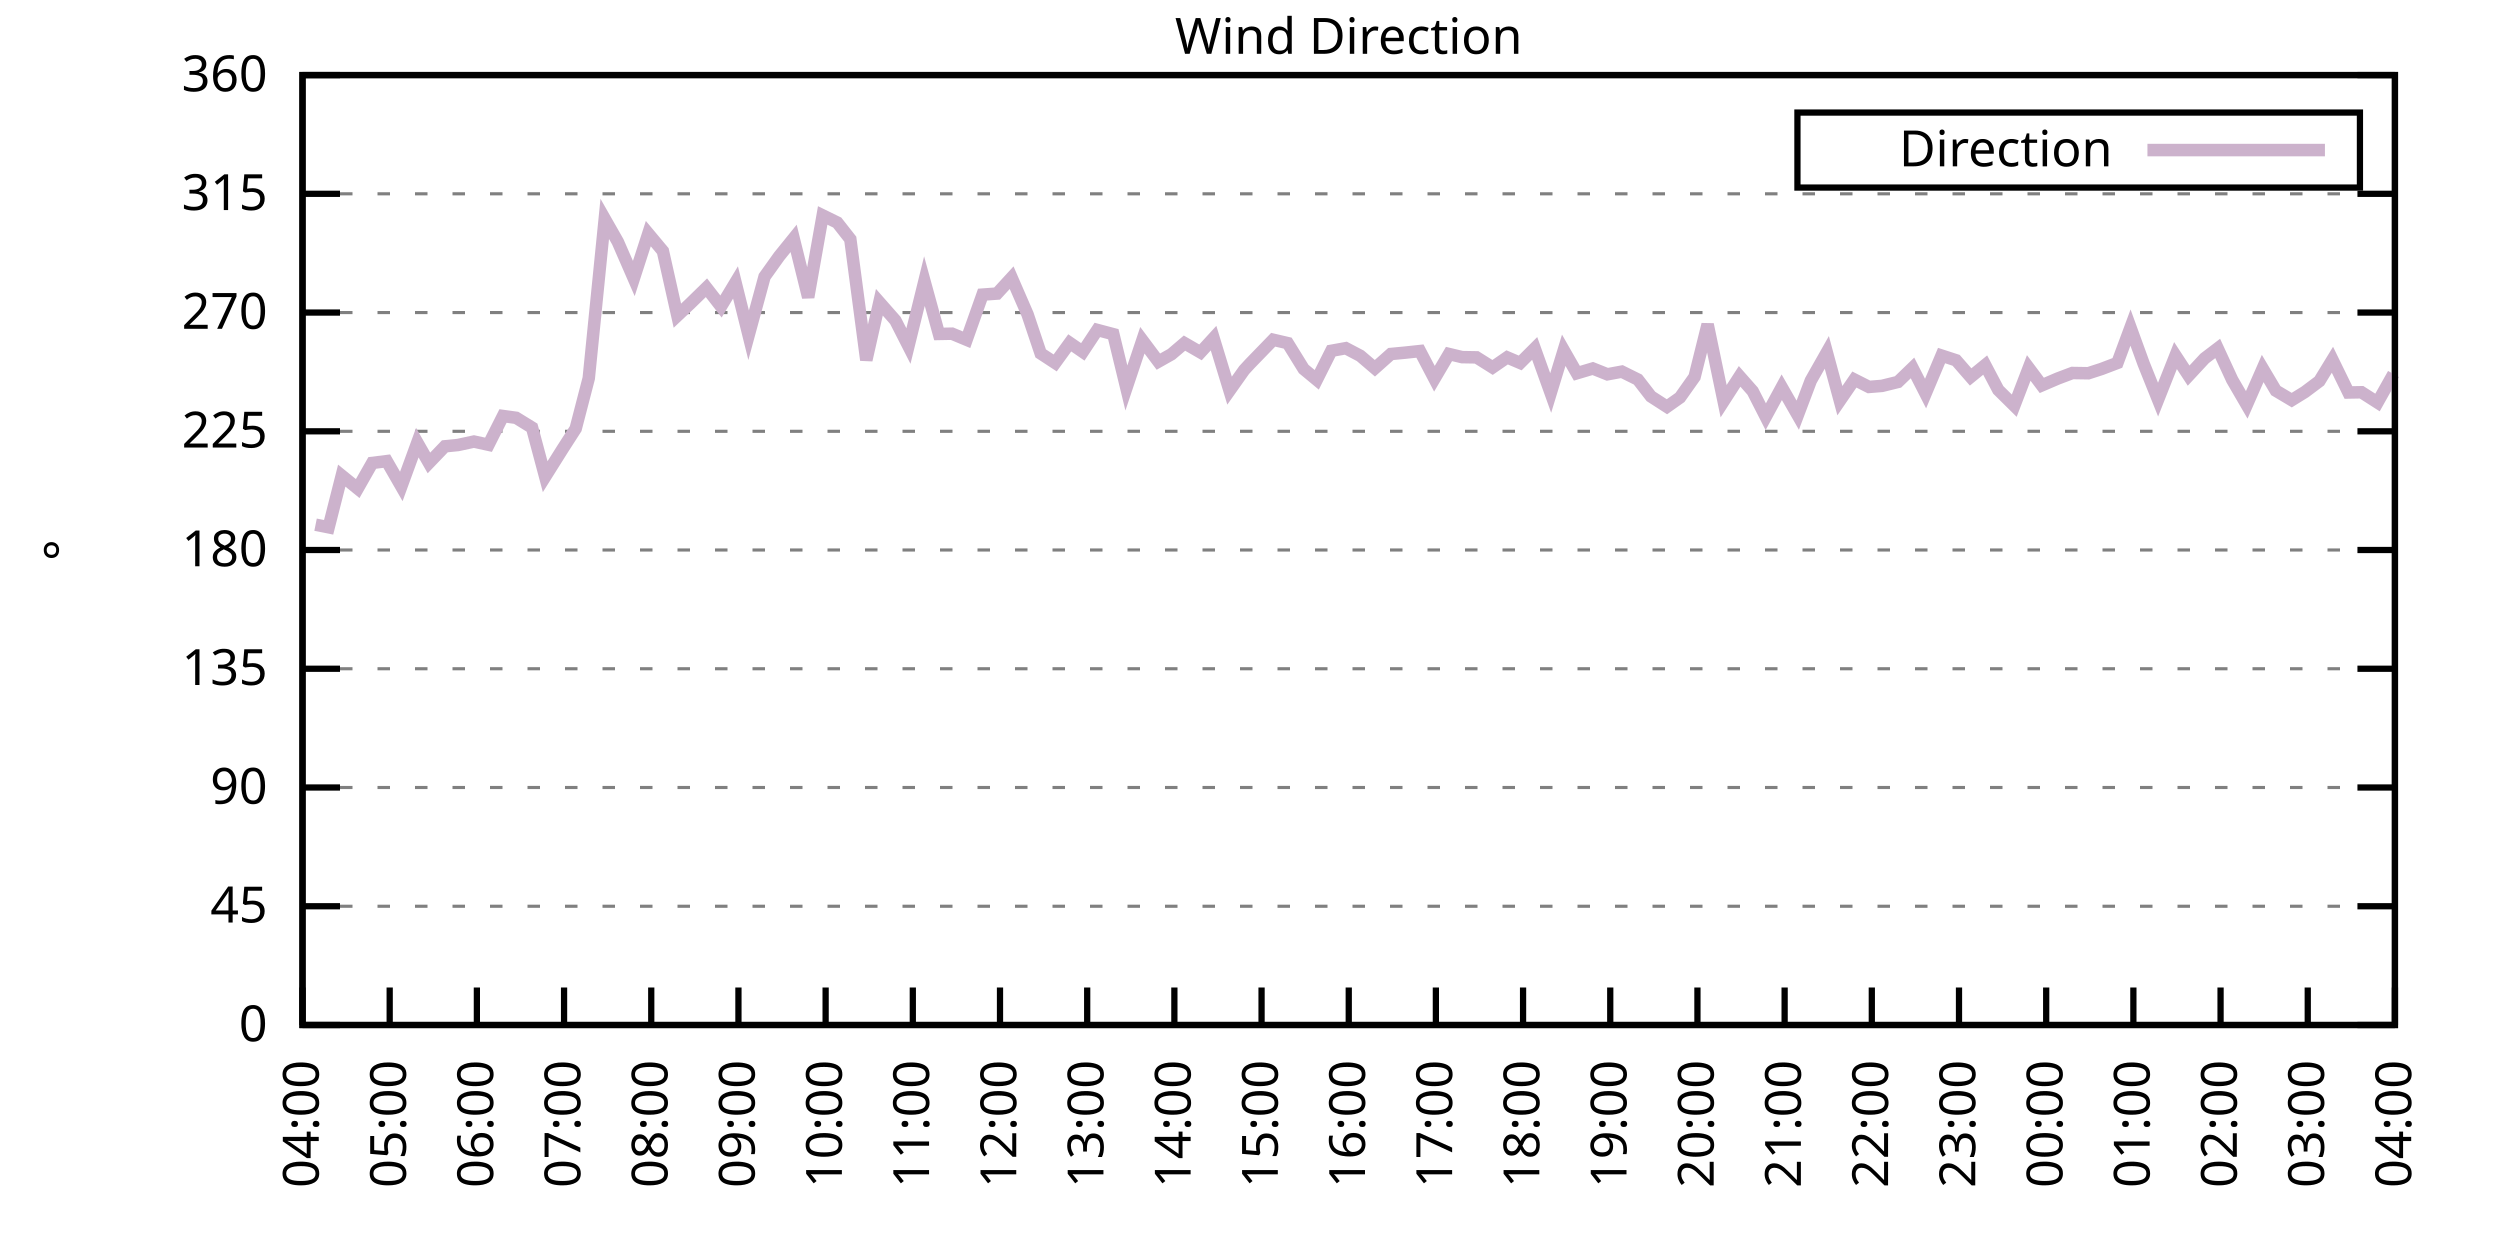
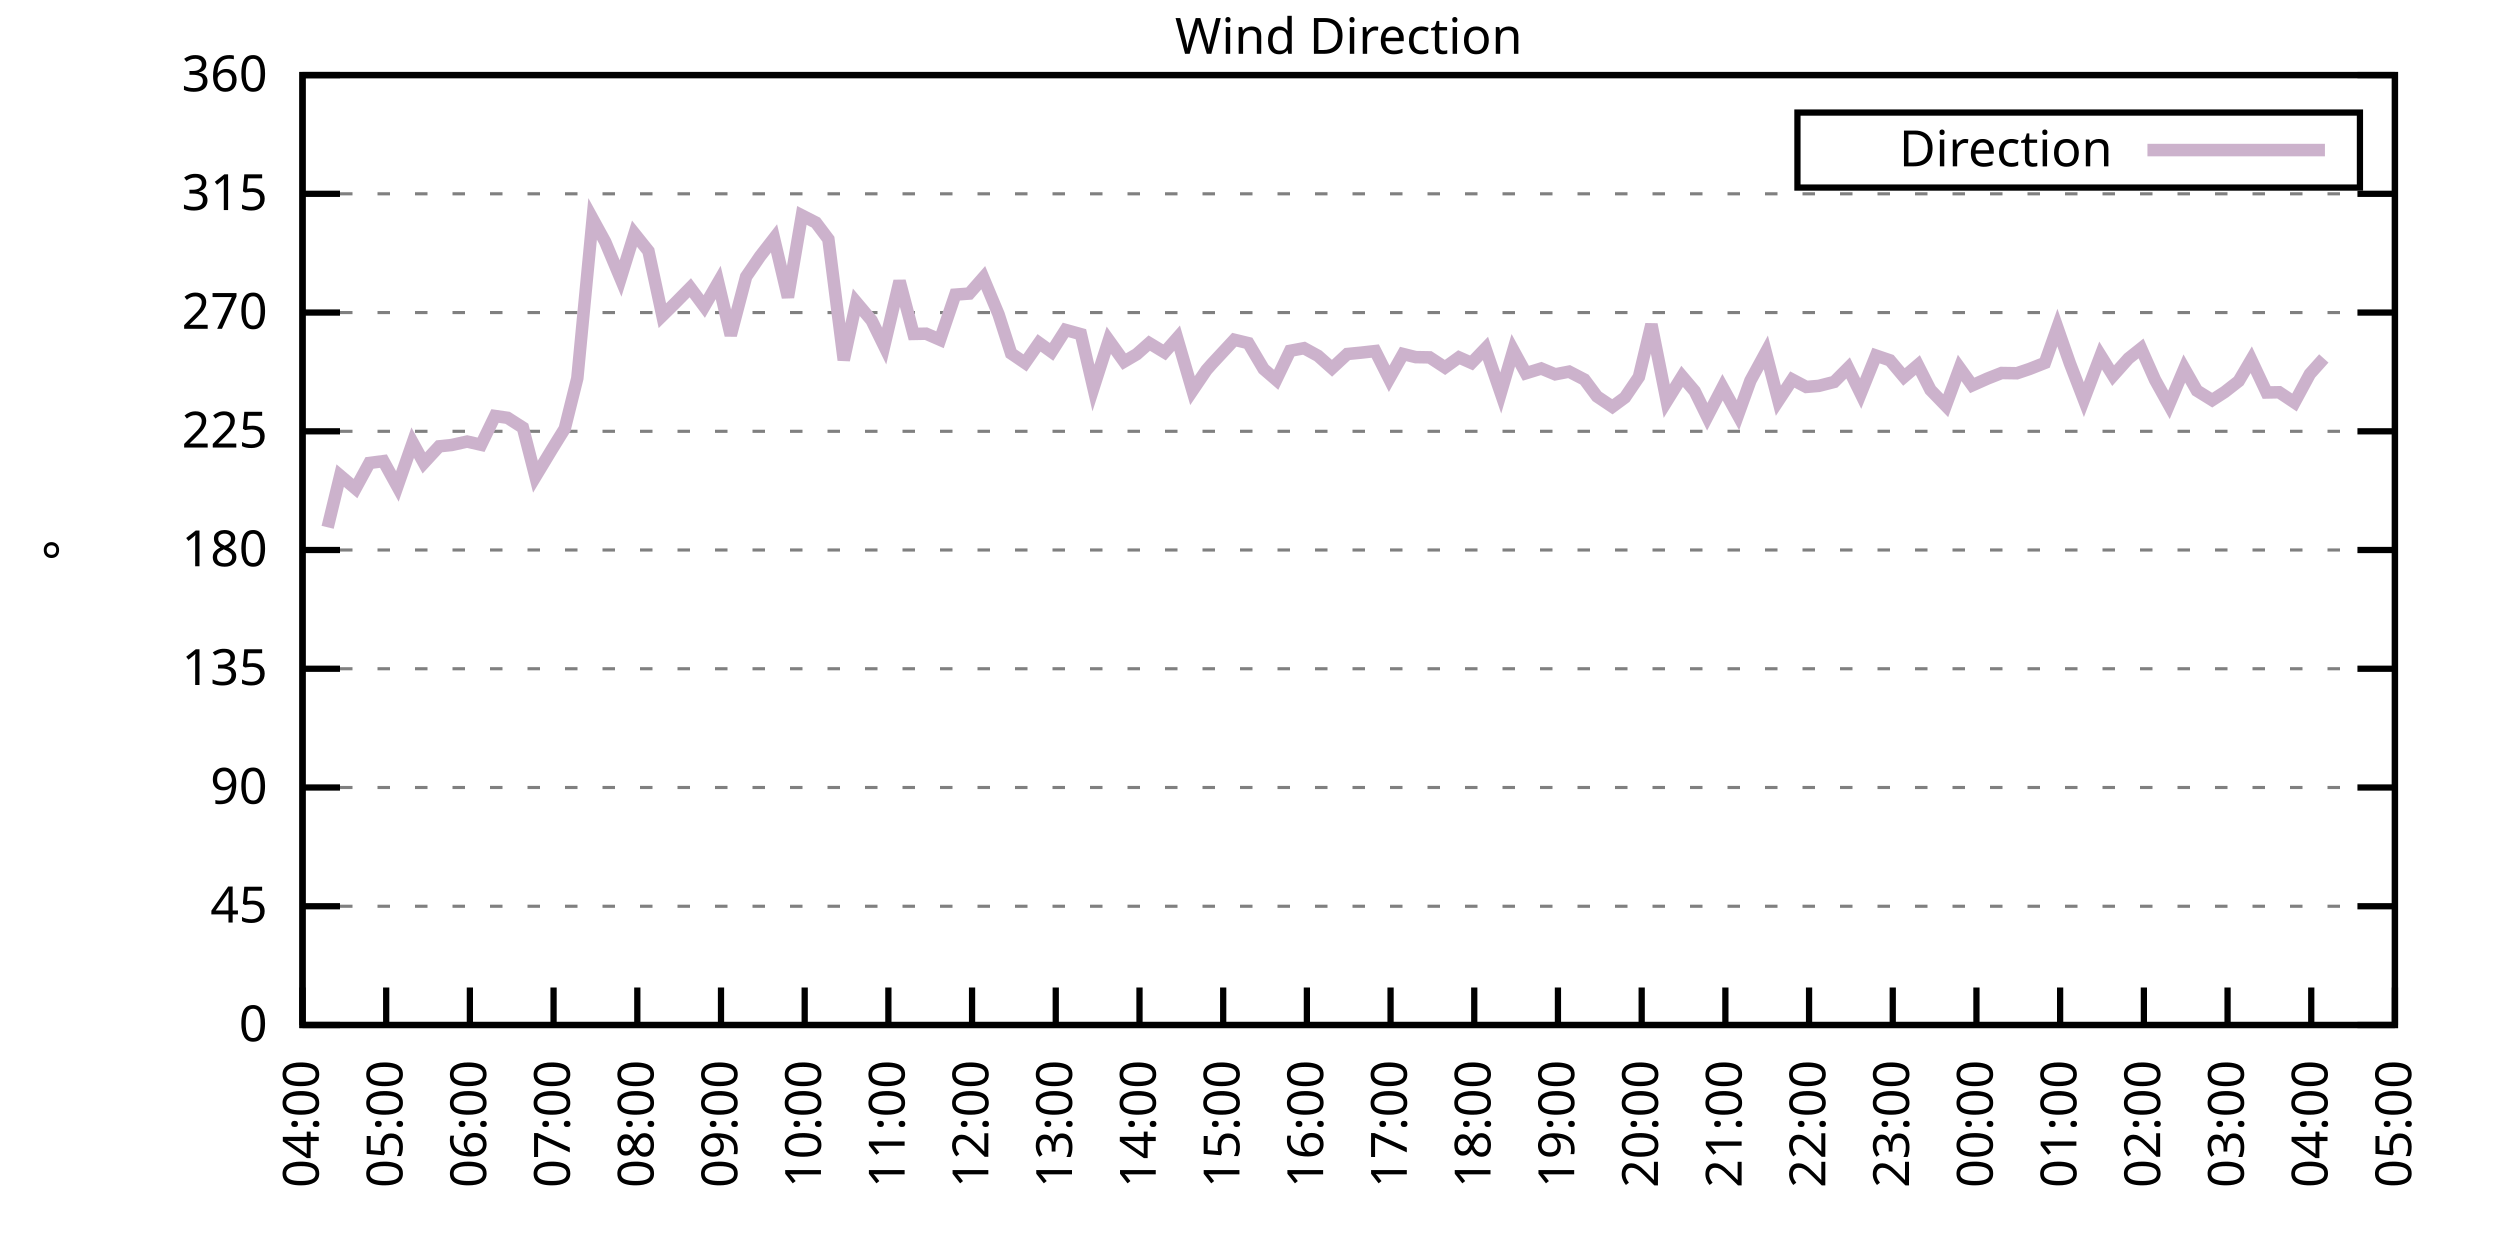
<svg xmlns="http://www.w3.org/2000/svg" xmlns:xlink="http://www.w3.org/1999/xlink" width="400" height="200" viewBox="0 0 400 200">
  <g id="gnuplot_canvas">
    <rect x="0" y="0" width="400" height="200" fill="none" />
    <defs>
      <circle id="gpDot" r="0.5" stroke-width="0.5" stroke="currentColor" />
      <path id="gpPt0" stroke-width="0.333" stroke="currentColor" d="M-1,0 h2 M0,-1 v2" />
      <path id="gpPt1" stroke-width="0.333" stroke="currentColor" d="M-1,-1 L1,1 M1,-1 L-1,1" />
      <path id="gpPt2" stroke-width="0.333" stroke="currentColor" d="M-1,0 L1,0 M0,-1 L0,1 M-1,-1 L1,1 M-1,1 L1,-1" />
      <rect id="gpPt3" stroke-width="0.333" stroke="currentColor" x="-1" y="-1" width="2" height="2" />
      <rect id="gpPt4" stroke-width="0.333" stroke="currentColor" fill="currentColor" x="-1" y="-1" width="2" height="2" />
      <circle id="gpPt5" stroke-width="0.333" stroke="currentColor" cx="0" cy="0" r="1" />
      <use xlink:href="#gpPt5" id="gpPt6" fill="currentColor" stroke="none" />
      <path id="gpPt7" stroke-width="0.333" stroke="currentColor" d="M0,-1.33 L-1.33,0.67 L1.33,0.67 z" />
      <use xlink:href="#gpPt7" id="gpPt8" fill="currentColor" stroke="none" />
      <use xlink:href="#gpPt7" id="gpPt9" stroke="currentColor" transform="rotate(180)" />
      <use xlink:href="#gpPt9" id="gpPt10" fill="currentColor" stroke="none" />
      <use xlink:href="#gpPt3" id="gpPt11" stroke="currentColor" transform="rotate(45)" />
      <use xlink:href="#gpPt11" id="gpPt12" fill="currentColor" stroke="none" />
      <path id="gpPt13" stroke-width="0.333" stroke="currentColor" d="M0,1.330 L1.265,0.411 L0.782,-1.067 L-0.782,-1.076 L-1.265,0.411 z" />
      <use xlink:href="#gpPt13" id="gpPt14" fill="currentColor" stroke="none" />
      <filter id="textbox" filterUnits="objectBoundingBox" x="0" y="0" height="1" width="1">
        <feFlood flood-color="white" flood-opacity="1" result="bgnd" />
        <feComposite in="SourceGraphic" in2="bgnd" operator="atop" />
      </filter>
      <filter id="greybox" filterUnits="objectBoundingBox" x="0" y="0" height="1" width="1">
        <feFlood flood-color="lightgrey" flood-opacity="1" result="grey" />
        <feComposite in="SourceGraphic" in2="grey" operator="atop" />
      </filter>
    </defs>
    <g fill="none" color="white" stroke="currentColor" stroke-width="1.00" stroke-linecap="butt" stroke-linejoin="miter">
</g>
    <g fill="none" color="black" stroke="currentColor" stroke-width="1.00" stroke-linecap="butt" stroke-linejoin="miter">
      <g stroke="none" shape-rendering="crispEdges">
        <polygon fill="rgb(255, 255, 255)" points="48.40,164.00 383.18,164.00 383.18,12.02 48.40,12.02 " />
      </g>
    </g>
    <g fill="none" color="black" stroke="currentColor" stroke-width="1.00" stroke-linecap="butt" stroke-linejoin="miter">
</g>
    <g fill="none" color="black" stroke="black" stroke-width="0.50" stroke-linecap="butt" stroke-linejoin="miter">
</g>
    <g fill="none" color="gray" stroke="currentColor" stroke-width="0.50" stroke-linecap="butt" stroke-linejoin="miter">
      <path stroke="gray" stroke-dasharray="2,4" class="gridline" d="M48.40,164.00 L383.19,164.00  " />
    </g>
    <g fill="none" color="gray" stroke="gray" stroke-width="1.00" stroke-linecap="butt" stroke-linejoin="miter">
</g>
    <g fill="none" color="black" stroke="currentColor" stroke-width="1.00" stroke-linecap="butt" stroke-linejoin="miter">
      <path stroke="black" d="M48.40,164.00 L54.40,164.00 M383.19,164.00 L377.19,164.00  " />
      <g transform="translate(42.80,166.60)" stroke="none" fill="black" font-family="Sans" font-size="8.00" text-anchor="end">
        <text>
          <tspan font-family="Sans"> 0</tspan>
        </text>
      </g>
    </g>
    <g fill="none" color="black" stroke="currentColor" stroke-width="1.00" stroke-linecap="butt" stroke-linejoin="miter">
</g>
    <g fill="none" color="black" stroke="black" stroke-width="0.50" stroke-linecap="butt" stroke-linejoin="miter">
</g>
    <g fill="none" color="gray" stroke="currentColor" stroke-width="0.50" stroke-linecap="butt" stroke-linejoin="miter">
      <path stroke="gray" stroke-dasharray="2,4" class="gridline" d="M48.40,145.00 L383.19,145.00  " />
    </g>
    <g fill="none" color="gray" stroke="gray" stroke-width="1.00" stroke-linecap="butt" stroke-linejoin="miter">
</g>
    <g fill="none" color="black" stroke="currentColor" stroke-width="1.00" stroke-linecap="butt" stroke-linejoin="miter">
      <path stroke="black" d="M48.40,145.00 L54.40,145.00 M383.19,145.00 L377.19,145.00  " />
      <g transform="translate(42.80,147.60)" stroke="none" fill="black" font-family="Sans" font-size="8.00" text-anchor="end">
        <text>
          <tspan font-family="Sans"> 45</tspan>
        </text>
      </g>
    </g>
    <g fill="none" color="black" stroke="currentColor" stroke-width="1.00" stroke-linecap="butt" stroke-linejoin="miter">
</g>
    <g fill="none" color="black" stroke="black" stroke-width="0.50" stroke-linecap="butt" stroke-linejoin="miter">
</g>
    <g fill="none" color="gray" stroke="currentColor" stroke-width="0.50" stroke-linecap="butt" stroke-linejoin="miter">
      <path stroke="gray" stroke-dasharray="2,4" class="gridline" d="M48.40,126.00 L383.19,126.00  " />
    </g>
    <g fill="none" color="gray" stroke="gray" stroke-width="1.00" stroke-linecap="butt" stroke-linejoin="miter">
</g>
    <g fill="none" color="black" stroke="currentColor" stroke-width="1.00" stroke-linecap="butt" stroke-linejoin="miter">
      <path stroke="black" d="M48.40,126.00 L54.40,126.00 M383.19,126.00 L377.19,126.00  " />
      <g transform="translate(42.80,128.60)" stroke="none" fill="black" font-family="Sans" font-size="8.00" text-anchor="end">
        <text>
          <tspan font-family="Sans"> 90</tspan>
        </text>
      </g>
    </g>
    <g fill="none" color="black" stroke="currentColor" stroke-width="1.00" stroke-linecap="butt" stroke-linejoin="miter">
</g>
    <g fill="none" color="black" stroke="black" stroke-width="0.50" stroke-linecap="butt" stroke-linejoin="miter">
</g>
    <g fill="none" color="gray" stroke="currentColor" stroke-width="0.50" stroke-linecap="butt" stroke-linejoin="miter">
      <path stroke="gray" stroke-dasharray="2,4" class="gridline" d="M48.40,107.00 L383.19,107.00  " />
    </g>
    <g fill="none" color="gray" stroke="gray" stroke-width="1.00" stroke-linecap="butt" stroke-linejoin="miter">
</g>
    <g fill="none" color="black" stroke="currentColor" stroke-width="1.00" stroke-linecap="butt" stroke-linejoin="miter">
      <path stroke="black" d="M48.40,107.00 L54.40,107.00 M383.19,107.00 L377.19,107.00  " />
      <g transform="translate(42.80,109.60)" stroke="none" fill="black" font-family="Sans" font-size="8.00" text-anchor="end">
        <text>
          <tspan font-family="Sans"> 135</tspan>
        </text>
      </g>
    </g>
    <g fill="none" color="black" stroke="currentColor" stroke-width="1.00" stroke-linecap="butt" stroke-linejoin="miter">
</g>
    <g fill="none" color="black" stroke="black" stroke-width="0.50" stroke-linecap="butt" stroke-linejoin="miter">
</g>
    <g fill="none" color="gray" stroke="currentColor" stroke-width="0.50" stroke-linecap="butt" stroke-linejoin="miter">
      <path stroke="gray" stroke-dasharray="2,4" class="gridline" d="M48.40,88.00 L383.19,88.00  " />
    </g>
    <g fill="none" color="gray" stroke="gray" stroke-width="1.00" stroke-linecap="butt" stroke-linejoin="miter">
</g>
    <g fill="none" color="black" stroke="currentColor" stroke-width="1.00" stroke-linecap="butt" stroke-linejoin="miter">
      <path stroke="black" d="M48.40,88.00 L54.40,88.00 M383.19,88.00 L377.19,88.00  " />
      <g transform="translate(42.80,90.60)" stroke="none" fill="black" font-family="Sans" font-size="8.00" text-anchor="end">
        <text>
          <tspan font-family="Sans"> 180</tspan>
        </text>
      </g>
    </g>
    <g fill="none" color="black" stroke="currentColor" stroke-width="1.00" stroke-linecap="butt" stroke-linejoin="miter">
</g>
    <g fill="none" color="black" stroke="black" stroke-width="0.50" stroke-linecap="butt" stroke-linejoin="miter">
</g>
    <g fill="none" color="gray" stroke="currentColor" stroke-width="0.50" stroke-linecap="butt" stroke-linejoin="miter">
      <path stroke="gray" stroke-dasharray="2,4" class="gridline" d="M48.40,69.01 L383.19,69.01  " />
    </g>
    <g fill="none" color="gray" stroke="gray" stroke-width="1.00" stroke-linecap="butt" stroke-linejoin="miter">
</g>
    <g fill="none" color="black" stroke="currentColor" stroke-width="1.00" stroke-linecap="butt" stroke-linejoin="miter">
      <path stroke="black" d="M48.40,69.01 L54.40,69.01 M383.19,69.01 L377.19,69.01  " />
      <g transform="translate(42.80,71.61)" stroke="none" fill="black" font-family="Sans" font-size="8.00" text-anchor="end">
        <text>
          <tspan font-family="Sans"> 225</tspan>
        </text>
      </g>
    </g>
    <g fill="none" color="black" stroke="currentColor" stroke-width="1.00" stroke-linecap="butt" stroke-linejoin="miter">
</g>
    <g fill="none" color="black" stroke="black" stroke-width="0.50" stroke-linecap="butt" stroke-linejoin="miter">
</g>
    <g fill="none" color="gray" stroke="currentColor" stroke-width="0.50" stroke-linecap="butt" stroke-linejoin="miter">
      <path stroke="gray" stroke-dasharray="2,4" class="gridline" d="M48.40,50.01 L383.19,50.01  " />
    </g>
    <g fill="none" color="gray" stroke="gray" stroke-width="1.00" stroke-linecap="butt" stroke-linejoin="miter">
</g>
    <g fill="none" color="black" stroke="currentColor" stroke-width="1.00" stroke-linecap="butt" stroke-linejoin="miter">
      <path stroke="black" d="M48.40,50.01 L54.40,50.01 M383.19,50.01 L377.19,50.01  " />
      <g transform="translate(42.80,52.61)" stroke="none" fill="black" font-family="Sans" font-size="8.00" text-anchor="end">
        <text>
          <tspan font-family="Sans"> 270</tspan>
        </text>
      </g>
    </g>
    <g fill="none" color="black" stroke="currentColor" stroke-width="1.00" stroke-linecap="butt" stroke-linejoin="miter">
</g>
    <g fill="none" color="black" stroke="black" stroke-width="0.50" stroke-linecap="butt" stroke-linejoin="miter">
</g>
    <g fill="none" color="gray" stroke="currentColor" stroke-width="0.50" stroke-linecap="butt" stroke-linejoin="miter">
      <path stroke="gray" stroke-dasharray="2,4" class="gridline" d="M48.40,31.01 L383.19,31.01  " />
    </g>
    <g fill="none" color="gray" stroke="gray" stroke-width="1.00" stroke-linecap="butt" stroke-linejoin="miter">
</g>
    <g fill="none" color="black" stroke="currentColor" stroke-width="1.00" stroke-linecap="butt" stroke-linejoin="miter">
      <path stroke="black" d="M48.40,31.01 L54.40,31.01 M383.19,31.01 L377.19,31.01  " />
      <g transform="translate(42.80,33.61)" stroke="none" fill="black" font-family="Sans" font-size="8.00" text-anchor="end">
        <text>
          <tspan font-family="Sans"> 315</tspan>
        </text>
      </g>
    </g>
    <g fill="none" color="black" stroke="currentColor" stroke-width="1.00" stroke-linecap="butt" stroke-linejoin="miter">
</g>
    <g fill="none" color="black" stroke="black" stroke-width="0.50" stroke-linecap="butt" stroke-linejoin="miter">
</g>
    <g fill="none" color="gray" stroke="currentColor" stroke-width="0.50" stroke-linecap="butt" stroke-linejoin="miter">
      <path stroke="gray" stroke-dasharray="2,4" class="gridline" d="M48.40,12.01 L383.19,12.01  " />
    </g>
    <g fill="none" color="gray" stroke="gray" stroke-width="1.00" stroke-linecap="butt" stroke-linejoin="miter">
</g>
    <g fill="none" color="black" stroke="currentColor" stroke-width="1.00" stroke-linecap="butt" stroke-linejoin="miter">
      <path stroke="black" d="M48.40,12.01 L54.40,12.01 M383.19,12.01 L377.19,12.01  " />
      <g transform="translate(42.80,14.61)" stroke="none" fill="black" font-family="Sans" font-size="8.00" text-anchor="end">
        <text>
          <tspan font-family="Sans"> 360</tspan>
        </text>
      </g>
    </g>
    <g fill="none" color="black" stroke="currentColor" stroke-width="1.00" stroke-linecap="butt" stroke-linejoin="miter">
      <path stroke="black" d="M48.40,164.00 L48.40,158.00  " />
      <g transform="translate(51.00,169.60) rotate(270.00)" stroke="none" fill="black" font-family="Sans" font-size="8.00" text-anchor="end">
        <text>
          <tspan font-family="Sans">04:00</tspan>
        </text>
      </g>
    </g>
    <g fill="none" color="black" stroke="currentColor" stroke-width="1.00" stroke-linecap="butt" stroke-linejoin="miter">
-       <path stroke="black" d="M62.35,164.00 L62.35,158.00  " />
-       <g transform="translate(64.95,169.60) rotate(270.00)" stroke="none" fill="black" font-family="Sans" font-size="8.00" text-anchor="end">
+       <path stroke="black" d="M61.79,164.00 L61.79,158.00  " />
+       <g transform="translate(64.39,169.60) rotate(270.00)" stroke="none" fill="black" font-family="Sans" font-size="8.00" text-anchor="end">
        <text>
          <tspan font-family="Sans">05:00</tspan>
        </text>
      </g>
    </g>
    <g fill="none" color="black" stroke="currentColor" stroke-width="1.00" stroke-linecap="butt" stroke-linejoin="miter">
-       <path stroke="black" d="M76.30,164.00 L76.30,158.00  " />
-       <g transform="translate(78.90,169.60) rotate(270.00)" stroke="none" fill="black" font-family="Sans" font-size="8.00" text-anchor="end">
+       <path stroke="black" d="M75.18,164.00 L75.18,158.00  " />
+       <g transform="translate(77.78,169.60) rotate(270.00)" stroke="none" fill="black" font-family="Sans" font-size="8.00" text-anchor="end">
        <text>
          <tspan font-family="Sans">06:00</tspan>
        </text>
      </g>
    </g>
    <g fill="none" color="black" stroke="currentColor" stroke-width="1.00" stroke-linecap="butt" stroke-linejoin="miter">
-       <path stroke="black" d="M90.25,164.00 L90.25,158.00  " />
-       <g transform="translate(92.85,169.60) rotate(270.00)" stroke="none" fill="black" font-family="Sans" font-size="8.00" text-anchor="end">
+       <path stroke="black" d="M88.57,164.00 L88.57,158.00  " />
+       <g transform="translate(91.17,169.60) rotate(270.00)" stroke="none" fill="black" font-family="Sans" font-size="8.00" text-anchor="end">
        <text>
          <tspan font-family="Sans">07:00</tspan>
        </text>
      </g>
    </g>
    <g fill="none" color="black" stroke="currentColor" stroke-width="1.00" stroke-linecap="butt" stroke-linejoin="miter">
-       <path stroke="black" d="M104.20,164.00 L104.20,158.00  " />
-       <g transform="translate(106.80,169.60) rotate(270.00)" stroke="none" fill="black" font-family="Sans" font-size="8.00" text-anchor="end">
+       <path stroke="black" d="M101.97,164.00 L101.97,158.00  " />
+       <g transform="translate(104.57,169.60) rotate(270.00)" stroke="none" fill="black" font-family="Sans" font-size="8.00" text-anchor="end">
        <text>
          <tspan font-family="Sans">08:00</tspan>
        </text>
      </g>
    </g>
    <g fill="none" color="black" stroke="currentColor" stroke-width="1.00" stroke-linecap="butt" stroke-linejoin="miter">
-       <path stroke="black" d="M118.15,164.00 L118.15,158.00  " />
-       <g transform="translate(120.75,169.60) rotate(270.00)" stroke="none" fill="black" font-family="Sans" font-size="8.00" text-anchor="end">
+       <path stroke="black" d="M115.36,164.00 L115.36,158.00  " />
+       <g transform="translate(117.96,169.60) rotate(270.00)" stroke="none" fill="black" font-family="Sans" font-size="8.00" text-anchor="end">
        <text>
          <tspan font-family="Sans">09:00</tspan>
        </text>
      </g>
    </g>
    <g fill="none" color="black" stroke="currentColor" stroke-width="1.00" stroke-linecap="butt" stroke-linejoin="miter">
-       <path stroke="black" d="M132.10,164.00 L132.10,158.00  " />
-       <g transform="translate(134.70,169.60) rotate(270.00)" stroke="none" fill="black" font-family="Sans" font-size="8.00" text-anchor="end">
+       <path stroke="black" d="M128.75,164.00 L128.75,158.00  " />
+       <g transform="translate(131.35,169.60) rotate(270.00)" stroke="none" fill="black" font-family="Sans" font-size="8.00" text-anchor="end">
        <text>
          <tspan font-family="Sans">10:00</tspan>
        </text>
      </g>
    </g>
    <g fill="none" color="black" stroke="currentColor" stroke-width="1.00" stroke-linecap="butt" stroke-linejoin="miter">
-       <path stroke="black" d="M146.05,164.00 L146.05,158.00  " />
-       <g transform="translate(148.65,169.60) rotate(270.00)" stroke="none" fill="black" font-family="Sans" font-size="8.00" text-anchor="end">
+       <path stroke="black" d="M142.14,164.00 L142.14,158.00  " />
+       <g transform="translate(144.74,169.60) rotate(270.00)" stroke="none" fill="black" font-family="Sans" font-size="8.00" text-anchor="end">
        <text>
          <tspan font-family="Sans">11:00</tspan>
        </text>
      </g>
    </g>
    <g fill="none" color="black" stroke="currentColor" stroke-width="1.00" stroke-linecap="butt" stroke-linejoin="miter">
-       <path stroke="black" d="M160.00,164.00 L160.00,158.00  " />
-       <g transform="translate(162.60,169.60) rotate(270.00)" stroke="none" fill="black" font-family="Sans" font-size="8.00" text-anchor="end">
+       <path stroke="black" d="M155.53,164.00 L155.53,158.00  " />
+       <g transform="translate(158.13,169.60) rotate(270.00)" stroke="none" fill="black" font-family="Sans" font-size="8.00" text-anchor="end">
        <text>
          <tspan font-family="Sans">12:00</tspan>
        </text>
      </g>
    </g>
    <g fill="none" color="black" stroke="currentColor" stroke-width="1.00" stroke-linecap="butt" stroke-linejoin="miter">
-       <path stroke="black" d="M173.95,164.00 L173.95,158.00  " />
-       <g transform="translate(176.55,169.60) rotate(270.00)" stroke="none" fill="black" font-family="Sans" font-size="8.00" text-anchor="end">
+       <path stroke="black" d="M168.92,164.00 L168.92,158.00  " />
+       <g transform="translate(171.52,169.60) rotate(270.00)" stroke="none" fill="black" font-family="Sans" font-size="8.00" text-anchor="end">
        <text>
          <tspan font-family="Sans">13:00</tspan>
        </text>
      </g>
    </g>
    <g fill="none" color="black" stroke="currentColor" stroke-width="1.00" stroke-linecap="butt" stroke-linejoin="miter">
-       <path stroke="black" d="M187.90,164.00 L187.90,158.00  " />
-       <g transform="translate(190.50,169.60) rotate(270.00)" stroke="none" fill="black" font-family="Sans" font-size="8.00" text-anchor="end">
+       <path stroke="black" d="M182.32,164.00 L182.32,158.00  " />
+       <g transform="translate(184.92,169.60) rotate(270.00)" stroke="none" fill="black" font-family="Sans" font-size="8.00" text-anchor="end">
        <text>
          <tspan font-family="Sans">14:00</tspan>
        </text>
      </g>
    </g>
    <g fill="none" color="black" stroke="currentColor" stroke-width="1.00" stroke-linecap="butt" stroke-linejoin="miter">
-       <path stroke="black" d="M201.85,164.00 L201.85,158.00  " />
-       <g transform="translate(204.45,169.60) rotate(270.00)" stroke="none" fill="black" font-family="Sans" font-size="8.00" text-anchor="end">
+       <path stroke="black" d="M195.71,164.00 L195.71,158.00  " />
+       <g transform="translate(198.31,169.60) rotate(270.00)" stroke="none" fill="black" font-family="Sans" font-size="8.00" text-anchor="end">
        <text>
          <tspan font-family="Sans">15:00</tspan>
        </text>
      </g>
    </g>
    <g fill="none" color="black" stroke="currentColor" stroke-width="1.00" stroke-linecap="butt" stroke-linejoin="miter">
-       <path stroke="black" d="M215.80,164.00 L215.80,158.00  " />
-       <g transform="translate(218.40,169.60) rotate(270.00)" stroke="none" fill="black" font-family="Sans" font-size="8.00" text-anchor="end">
+       <path stroke="black" d="M209.10,164.00 L209.10,158.00  " />
+       <g transform="translate(211.70,169.60) rotate(270.00)" stroke="none" fill="black" font-family="Sans" font-size="8.00" text-anchor="end">
        <text>
          <tspan font-family="Sans">16:00</tspan>
        </text>
      </g>
    </g>
    <g fill="none" color="black" stroke="currentColor" stroke-width="1.00" stroke-linecap="butt" stroke-linejoin="miter">
-       <path stroke="black" d="M229.74,164.00 L229.74,158.00  " />
-       <g transform="translate(232.34,169.60) rotate(270.00)" stroke="none" fill="black" font-family="Sans" font-size="8.00" text-anchor="end">
+       <path stroke="black" d="M222.49,164.00 L222.49,158.00  " />
+       <g transform="translate(225.09,169.60) rotate(270.00)" stroke="none" fill="black" font-family="Sans" font-size="8.00" text-anchor="end">
        <text>
          <tspan font-family="Sans">17:00</tspan>
        </text>
      </g>
    </g>
    <g fill="none" color="black" stroke="currentColor" stroke-width="1.00" stroke-linecap="butt" stroke-linejoin="miter">
-       <path stroke="black" d="M243.69,164.00 L243.69,158.00  " />
-       <g transform="translate(246.29,169.60) rotate(270.00)" stroke="none" fill="black" font-family="Sans" font-size="8.00" text-anchor="end">
+       <path stroke="black" d="M235.88,164.00 L235.88,158.00  " />
+       <g transform="translate(238.48,169.60) rotate(270.00)" stroke="none" fill="black" font-family="Sans" font-size="8.00" text-anchor="end">
        <text>
          <tspan font-family="Sans">18:00</tspan>
        </text>
      </g>
    </g>
    <g fill="none" color="black" stroke="currentColor" stroke-width="1.00" stroke-linecap="butt" stroke-linejoin="miter">
-       <path stroke="black" d="M257.64,164.00 L257.64,158.00  " />
-       <g transform="translate(260.24,169.60) rotate(270.00)" stroke="none" fill="black" font-family="Sans" font-size="8.00" text-anchor="end">
+       <path stroke="black" d="M249.27,164.00 L249.27,158.00  " />
+       <g transform="translate(251.87,169.60) rotate(270.00)" stroke="none" fill="black" font-family="Sans" font-size="8.00" text-anchor="end">
        <text>
          <tspan font-family="Sans">19:00</tspan>
        </text>
      </g>
    </g>
    <g fill="none" color="black" stroke="currentColor" stroke-width="1.00" stroke-linecap="butt" stroke-linejoin="miter">
-       <path stroke="black" d="M271.59,164.00 L271.59,158.00  " />
-       <g transform="translate(274.19,169.60) rotate(270.00)" stroke="none" fill="black" font-family="Sans" font-size="8.00" text-anchor="end">
+       <path stroke="black" d="M262.67,164.00 L262.67,158.00  " />
+       <g transform="translate(265.27,169.60) rotate(270.00)" stroke="none" fill="black" font-family="Sans" font-size="8.00" text-anchor="end">
        <text>
          <tspan font-family="Sans">20:00</tspan>
        </text>
      </g>
    </g>
    <g fill="none" color="black" stroke="currentColor" stroke-width="1.00" stroke-linecap="butt" stroke-linejoin="miter">
-       <path stroke="black" d="M285.54,164.00 L285.54,158.00  " />
-       <g transform="translate(288.14,169.60) rotate(270.00)" stroke="none" fill="black" font-family="Sans" font-size="8.00" text-anchor="end">
+       <path stroke="black" d="M276.06,164.00 L276.06,158.00  " />
+       <g transform="translate(278.66,169.60) rotate(270.00)" stroke="none" fill="black" font-family="Sans" font-size="8.00" text-anchor="end">
        <text>
          <tspan font-family="Sans">21:00</tspan>
        </text>
      </g>
    </g>
    <g fill="none" color="black" stroke="currentColor" stroke-width="1.00" stroke-linecap="butt" stroke-linejoin="miter">
-       <path stroke="black" d="M299.49,164.00 L299.49,158.00  " />
-       <g transform="translate(302.09,169.60) rotate(270.00)" stroke="none" fill="black" font-family="Sans" font-size="8.00" text-anchor="end">
+       <path stroke="black" d="M289.45,164.00 L289.45,158.00  " />
+       <g transform="translate(292.05,169.60) rotate(270.00)" stroke="none" fill="black" font-family="Sans" font-size="8.00" text-anchor="end">
        <text>
          <tspan font-family="Sans">22:00</tspan>
        </text>
      </g>
    </g>
    <g fill="none" color="black" stroke="currentColor" stroke-width="1.00" stroke-linecap="butt" stroke-linejoin="miter">
-       <path stroke="black" d="M313.44,164.00 L313.44,158.00  " />
-       <g transform="translate(316.04,169.60) rotate(270.00)" stroke="none" fill="black" font-family="Sans" font-size="8.00" text-anchor="end">
+       <path stroke="black" d="M302.84,164.00 L302.84,158.00  " />
+       <g transform="translate(305.44,169.60) rotate(270.00)" stroke="none" fill="black" font-family="Sans" font-size="8.00" text-anchor="end">
        <text>
          <tspan font-family="Sans">23:00</tspan>
        </text>
      </g>
    </g>
    <g fill="none" color="black" stroke="currentColor" stroke-width="1.00" stroke-linecap="butt" stroke-linejoin="miter">
-       <path stroke="black" d="M327.39,164.00 L327.39,158.00  " />
-       <g transform="translate(329.99,169.60) rotate(270.00)" stroke="none" fill="black" font-family="Sans" font-size="8.00" text-anchor="end">
+       <path stroke="black" d="M316.23,164.00 L316.23,158.00  " />
+       <g transform="translate(318.83,169.60) rotate(270.00)" stroke="none" fill="black" font-family="Sans" font-size="8.00" text-anchor="end">
        <text>
          <tspan font-family="Sans">00:00</tspan>
        </text>
      </g>
    </g>
    <g fill="none" color="black" stroke="currentColor" stroke-width="1.00" stroke-linecap="butt" stroke-linejoin="miter">
-       <path stroke="black" d="M341.34,164.00 L341.34,158.00  " />
-       <g transform="translate(343.94,169.60) rotate(270.00)" stroke="none" fill="black" font-family="Sans" font-size="8.00" text-anchor="end">
+       <path stroke="black" d="M329.62,164.00 L329.62,158.00  " />
+       <g transform="translate(332.22,169.60) rotate(270.00)" stroke="none" fill="black" font-family="Sans" font-size="8.00" text-anchor="end">
        <text>
          <tspan font-family="Sans">01:00</tspan>
        </text>
      </g>
    </g>
    <g fill="none" color="black" stroke="currentColor" stroke-width="1.00" stroke-linecap="butt" stroke-linejoin="miter">
-       <path stroke="black" d="M355.29,164.00 L355.29,158.00  " />
-       <g transform="translate(357.89,169.60) rotate(270.00)" stroke="none" fill="black" font-family="Sans" font-size="8.00" text-anchor="end">
+       <path stroke="black" d="M343.02,164.00 L343.02,158.00  " />
+       <g transform="translate(345.62,169.60) rotate(270.00)" stroke="none" fill="black" font-family="Sans" font-size="8.00" text-anchor="end">
        <text>
          <tspan font-family="Sans">02:00</tspan>
        </text>
      </g>
    </g>
    <g fill="none" color="black" stroke="currentColor" stroke-width="1.00" stroke-linecap="butt" stroke-linejoin="miter">
-       <path stroke="black" d="M369.24,164.00 L369.24,158.00  " />
-       <g transform="translate(371.84,169.60) rotate(270.00)" stroke="none" fill="black" font-family="Sans" font-size="8.00" text-anchor="end">
+       <path stroke="black" d="M356.41,164.00 L356.41,158.00  " />
+       <g transform="translate(359.01,169.60) rotate(270.00)" stroke="none" fill="black" font-family="Sans" font-size="8.00" text-anchor="end">
        <text>
          <tspan font-family="Sans">03:00</tspan>
+         </text>
+       </g>
+     </g>
+     <g fill="none" color="black" stroke="currentColor" stroke-width="1.00" stroke-linecap="butt" stroke-linejoin="miter">
+       <path stroke="black" d="M369.80,164.00 L369.80,158.00  " />
+       <g transform="translate(372.40,169.60) rotate(270.00)" stroke="none" fill="black" font-family="Sans" font-size="8.00" text-anchor="end">
+         <text>
+           <tspan font-family="Sans">04:00</tspan>
        </text>
      </g>
    </g>
    <g fill="none" color="black" stroke="currentColor" stroke-width="1.00" stroke-linecap="butt" stroke-linejoin="miter">
      <path stroke="black" d="M383.19,164.00 L383.19,158.00  " />
      <g transform="translate(385.79,169.60) rotate(270.00)" stroke="none" fill="black" font-family="Sans" font-size="8.00" text-anchor="end">
        <text>
-           <tspan font-family="Sans">04:00</tspan>
+           <tspan font-family="Sans">05:00</tspan>
        </text>
      </g>
    </g>
    <g fill="none" color="black" stroke="currentColor" stroke-width="1.00" stroke-linecap="butt" stroke-linejoin="miter">
</g>
    <g fill="none" color="black" stroke="currentColor" stroke-width="1.00" stroke-linecap="butt" stroke-linejoin="miter">
      <path stroke="black" d="M48.40,12.01 L48.40,164.00 L383.19,164.00 L383.19,12.01 L48.40,12.01 Z  " />
    </g>
    <g fill="none" color="black" stroke="currentColor" stroke-width="1.00" stroke-linecap="butt" stroke-linejoin="miter">
</g>
    <g fill="none" color="black" stroke="currentColor" stroke-width="1.00" stroke-linecap="butt" stroke-linejoin="miter">
      <path stroke="black" d="M287.59,30.01 L287.59,18.01 L377.59,18.01 L377.59,30.01 L287.59,30.01 Z  " />
    </g>
    <g id="Wind_direction_plot_1">
      <g fill="none" color="white" stroke="black" stroke-width="2.00" stroke-linecap="butt" stroke-linejoin="miter">
</g>
      <g fill="none" color="black" stroke="currentColor" stroke-width="2.00" stroke-linecap="butt" stroke-linejoin="miter">
        <g transform="translate(337.99,26.61)" stroke="none" fill="black" font-family="Sans" font-size="8.00" text-anchor="end">
          <text>
            <tspan font-family="Sans">Direction</tspan>
          </text>
        </g>
      </g>
      <g fill="none" color="black" stroke="currentColor" stroke-width="2.00" stroke-linecap="butt" stroke-linejoin="miter">
-         <path stroke="rgb(204, 178, 204)" d="M343.59,24.01 L371.99,24.01 M50.49,83.95 L52.58,84.37 L54.68,76.10 L57.23,78.17 L59.56,74.07 L61.88,73.78   L64.21,77.83 L66.77,70.82 L68.63,74.07 L71.18,71.41 L73.28,71.20 L75.83,70.65 L78.16,71.16 L80.48,66.56   L82.58,66.85 L85.13,68.42 L87.23,76.27 L90.02,71.83 L92.11,68.58 L94.20,60.52 L96.76,35.02 L98.85,38.69   L101.41,44.56 L103.73,37.38 L106.06,40.17 L108.38,50.51 L110.48,48.53 L113.03,46.04 L115.36,49.04 L117.68,45.19   L119.78,53.64 L122.33,44.27 L124.66,41.01 L126.98,38.14 L129.31,47.56 L131.63,34.47 L133.96,35.61 L136.05,38.27   L138.61,57.61 L140.70,48.36 L143.26,51.27 L145.35,55.37 L147.91,44.98 L150.23,53.43 L152.32,53.39 L154.65,54.36   L157.21,47.14 L159.53,46.97 L161.86,44.43 L164.41,50.30 L166.51,56.55 L168.83,58.07 L171.16,54.86 L173.25,56.30   L175.57,52.79 L178.13,53.47 L180.22,62.08 L182.78,54.44 L185.34,57.86 L187.43,56.68 L189.52,54.90 L192.08,56.38   L194.17,54.10 L196.73,62.50 L199.06,59.21 L199.99,58.20 L203.71,54.36 L206.03,54.90 L208.59,59.04 L210.68,60.77   L213.01,56.13 L215.33,55.71 L217.65,56.93 L219.98,58.92 L222.54,56.64 L224.86,56.42 L227.19,56.17 L229.51,60.60   L231.84,56.64 L233.93,57.14 L236.25,57.18 L238.81,58.79 L241.14,57.18 L243.23,58.07 L245.55,55.75 L248.11,62.88   L250.20,56.04 L252.30,59.72 L254.85,58.96 L257.18,59.89 L259.50,59.46 L262.06,60.73 L264.15,63.43 L266.71,65.08   L268.80,63.60 L271.13,60.31 L273.22,51.91 L275.78,64.19 L278.34,60.22 L280.43,62.59 L282.52,66.68 L285.08,61.96   L287.64,66.43 L289.73,60.90 L292.29,56.38 L294.38,64.11 L296.70,60.73 L299.03,61.91 L301.12,61.74 L303.68,61.11   L306.00,58.87 L308.09,62.97 L310.65,56.89 L312.98,57.65 L315.30,60.31 L317.63,58.41 L319.72,62.38 L322.28,64.91   L324.60,58.87 L326.69,61.66 L329.25,60.56 L331.58,59.68 L334.13,59.72 L336.23,59.04 L338.78,58.07 L340.88,52.41   L342.97,58.16 L345.29,63.94 L348.08,56.89 L350.18,60.10 L352.73,57.35 L354.83,55.75 L357.15,60.77 L359.48,64.78   L362.03,58.96 L364.13,62.50 L366.68,64.02 L368.78,62.72 L371.10,60.98 L373.19,57.56 L375.75,62.80 L377.84,62.76   L380.40,64.40 L382.96,59.84  " />
+         <path stroke="rgb(204, 178, 204)" d="M343.59,24.01 L371.99,24.01 M52.42,84.37 L54.43,76.10 L56.88,78.17 L59.11,74.07 L61.35,73.78 L63.58,77.83   L66.03,70.82 L67.82,74.07 L70.27,71.41 L72.28,71.20 L74.74,70.65 L76.97,71.16 L79.20,66.56 L81.21,66.85   L83.66,68.42 L85.67,76.27 L88.35,71.83 L90.36,68.58 L92.37,60.52 L94.82,35.02 L96.83,38.69 L99.29,44.56   L101.52,37.38 L103.75,40.17 L105.98,50.51 L107.99,48.53 L110.45,46.04 L112.68,49.04 L114.91,45.19 L116.92,53.64   L119.38,44.27 L121.61,41.01 L123.84,38.14 L126.07,47.56 L128.30,34.47 L130.54,35.61 L132.54,38.27 L135.00,57.61   L137.01,48.36 L139.46,51.27 L141.47,55.37 L143.93,44.98 L146.16,53.43 L148.17,53.39 L150.40,54.36 L152.85,47.14   L155.09,46.97 L157.32,44.43 L159.77,50.30 L161.78,56.55 L164.01,58.07 L166.25,54.86 L168.25,56.30 L170.49,52.79   L172.94,53.47 L174.95,62.08 L177.41,54.44 L179.86,57.86 L181.87,56.68 L183.88,54.90 L186.33,56.38 L188.34,54.10   L190.80,62.50 L193.03,59.21 L193.92,58.20 L197.49,54.36 L199.73,54.90 L202.18,59.04 L204.19,60.77 L206.42,56.13   L208.65,55.71 L210.88,56.93 L213.12,58.92 L215.57,56.64 L217.80,56.42 L220.04,56.17 L222.27,60.60 L224.50,56.64   L226.51,57.14 L228.74,57.18 L231.20,58.79 L233.43,57.18 L235.44,58.07 L237.67,55.75 L240.12,62.88 L242.13,56.04   L244.14,59.72 L246.60,58.96 L248.83,59.89 L251.06,59.46 L253.51,60.73 L255.52,63.43 L257.98,65.08 L259.99,63.60   L262.22,60.31 L264.23,51.91 L266.68,64.19 L269.14,60.22 L271.15,62.59 L273.16,66.68 L275.61,61.96 L278.07,66.43   L280.07,60.90 L282.53,56.38 L284.54,64.11 L286.77,60.73 L289.00,61.91 L291.01,61.74 L293.47,61.11 L295.70,58.87   L297.71,62.97 L300.16,56.89 L302.39,57.65 L304.63,60.31 L306.86,58.41 L308.87,62.38 L311.32,64.91 L313.55,58.87   L315.56,61.66 L318.02,60.56 L320.25,59.68 L322.70,59.72 L324.71,59.04 L327.17,58.07 L329.18,52.41 L331.19,58.16   L333.42,63.94 L336.10,56.89 L338.10,60.10 L340.56,57.35 L342.57,55.75 L344.80,60.77 L347.03,64.78 L349.49,58.96   L351.50,62.50 L353.95,64.02 L355.96,62.72 L358.19,60.98 L360.20,57.56 L362.66,62.80 L364.66,62.76 L367.12,64.40   L369.58,59.84 L371.81,57.35  " />
      </g>
    </g>
    <g fill="none" color="black" stroke="currentColor" stroke-width="2.00" stroke-linecap="butt" stroke-linejoin="miter">
</g>
    <g fill="none" color="black" stroke="black" stroke-width="1.00" stroke-linecap="butt" stroke-linejoin="miter">
</g>
    <g fill="none" color="black" stroke="currentColor" stroke-width="1.00" stroke-linecap="butt" stroke-linejoin="miter">
      <path stroke="black" d="M48.40,12.01 L48.40,164.00 L383.19,164.00 L383.19,12.01 L48.40,12.01 Z  " />
      <g transform="translate(12.80,88.01) rotate(270.00)" stroke="none" fill="black" font-family="Sans" font-size="8.00" text-anchor="middle">
        <text>
          <tspan font-family="Sans">°</tspan>
        </text>
      </g>
    </g>
    <g fill="none" color="black" stroke="currentColor" stroke-width="1.00" stroke-linecap="butt" stroke-linejoin="miter">
</g>
    <g fill="none" color="black" stroke="currentColor" stroke-width="1.00" stroke-linecap="butt" stroke-linejoin="miter">
      <g transform="translate(215.79,8.61)" stroke="none" fill="black" font-family="Sans" font-size="8.00" text-anchor="middle">
        <text>
          <tspan font-family="Sans">Wind Direction</tspan>
        </text>
      </g>
    </g>
    <g fill="none" color="black" stroke="currentColor" stroke-width="1.00" stroke-linecap="butt" stroke-linejoin="miter">
</g>
  </g>
</svg>
